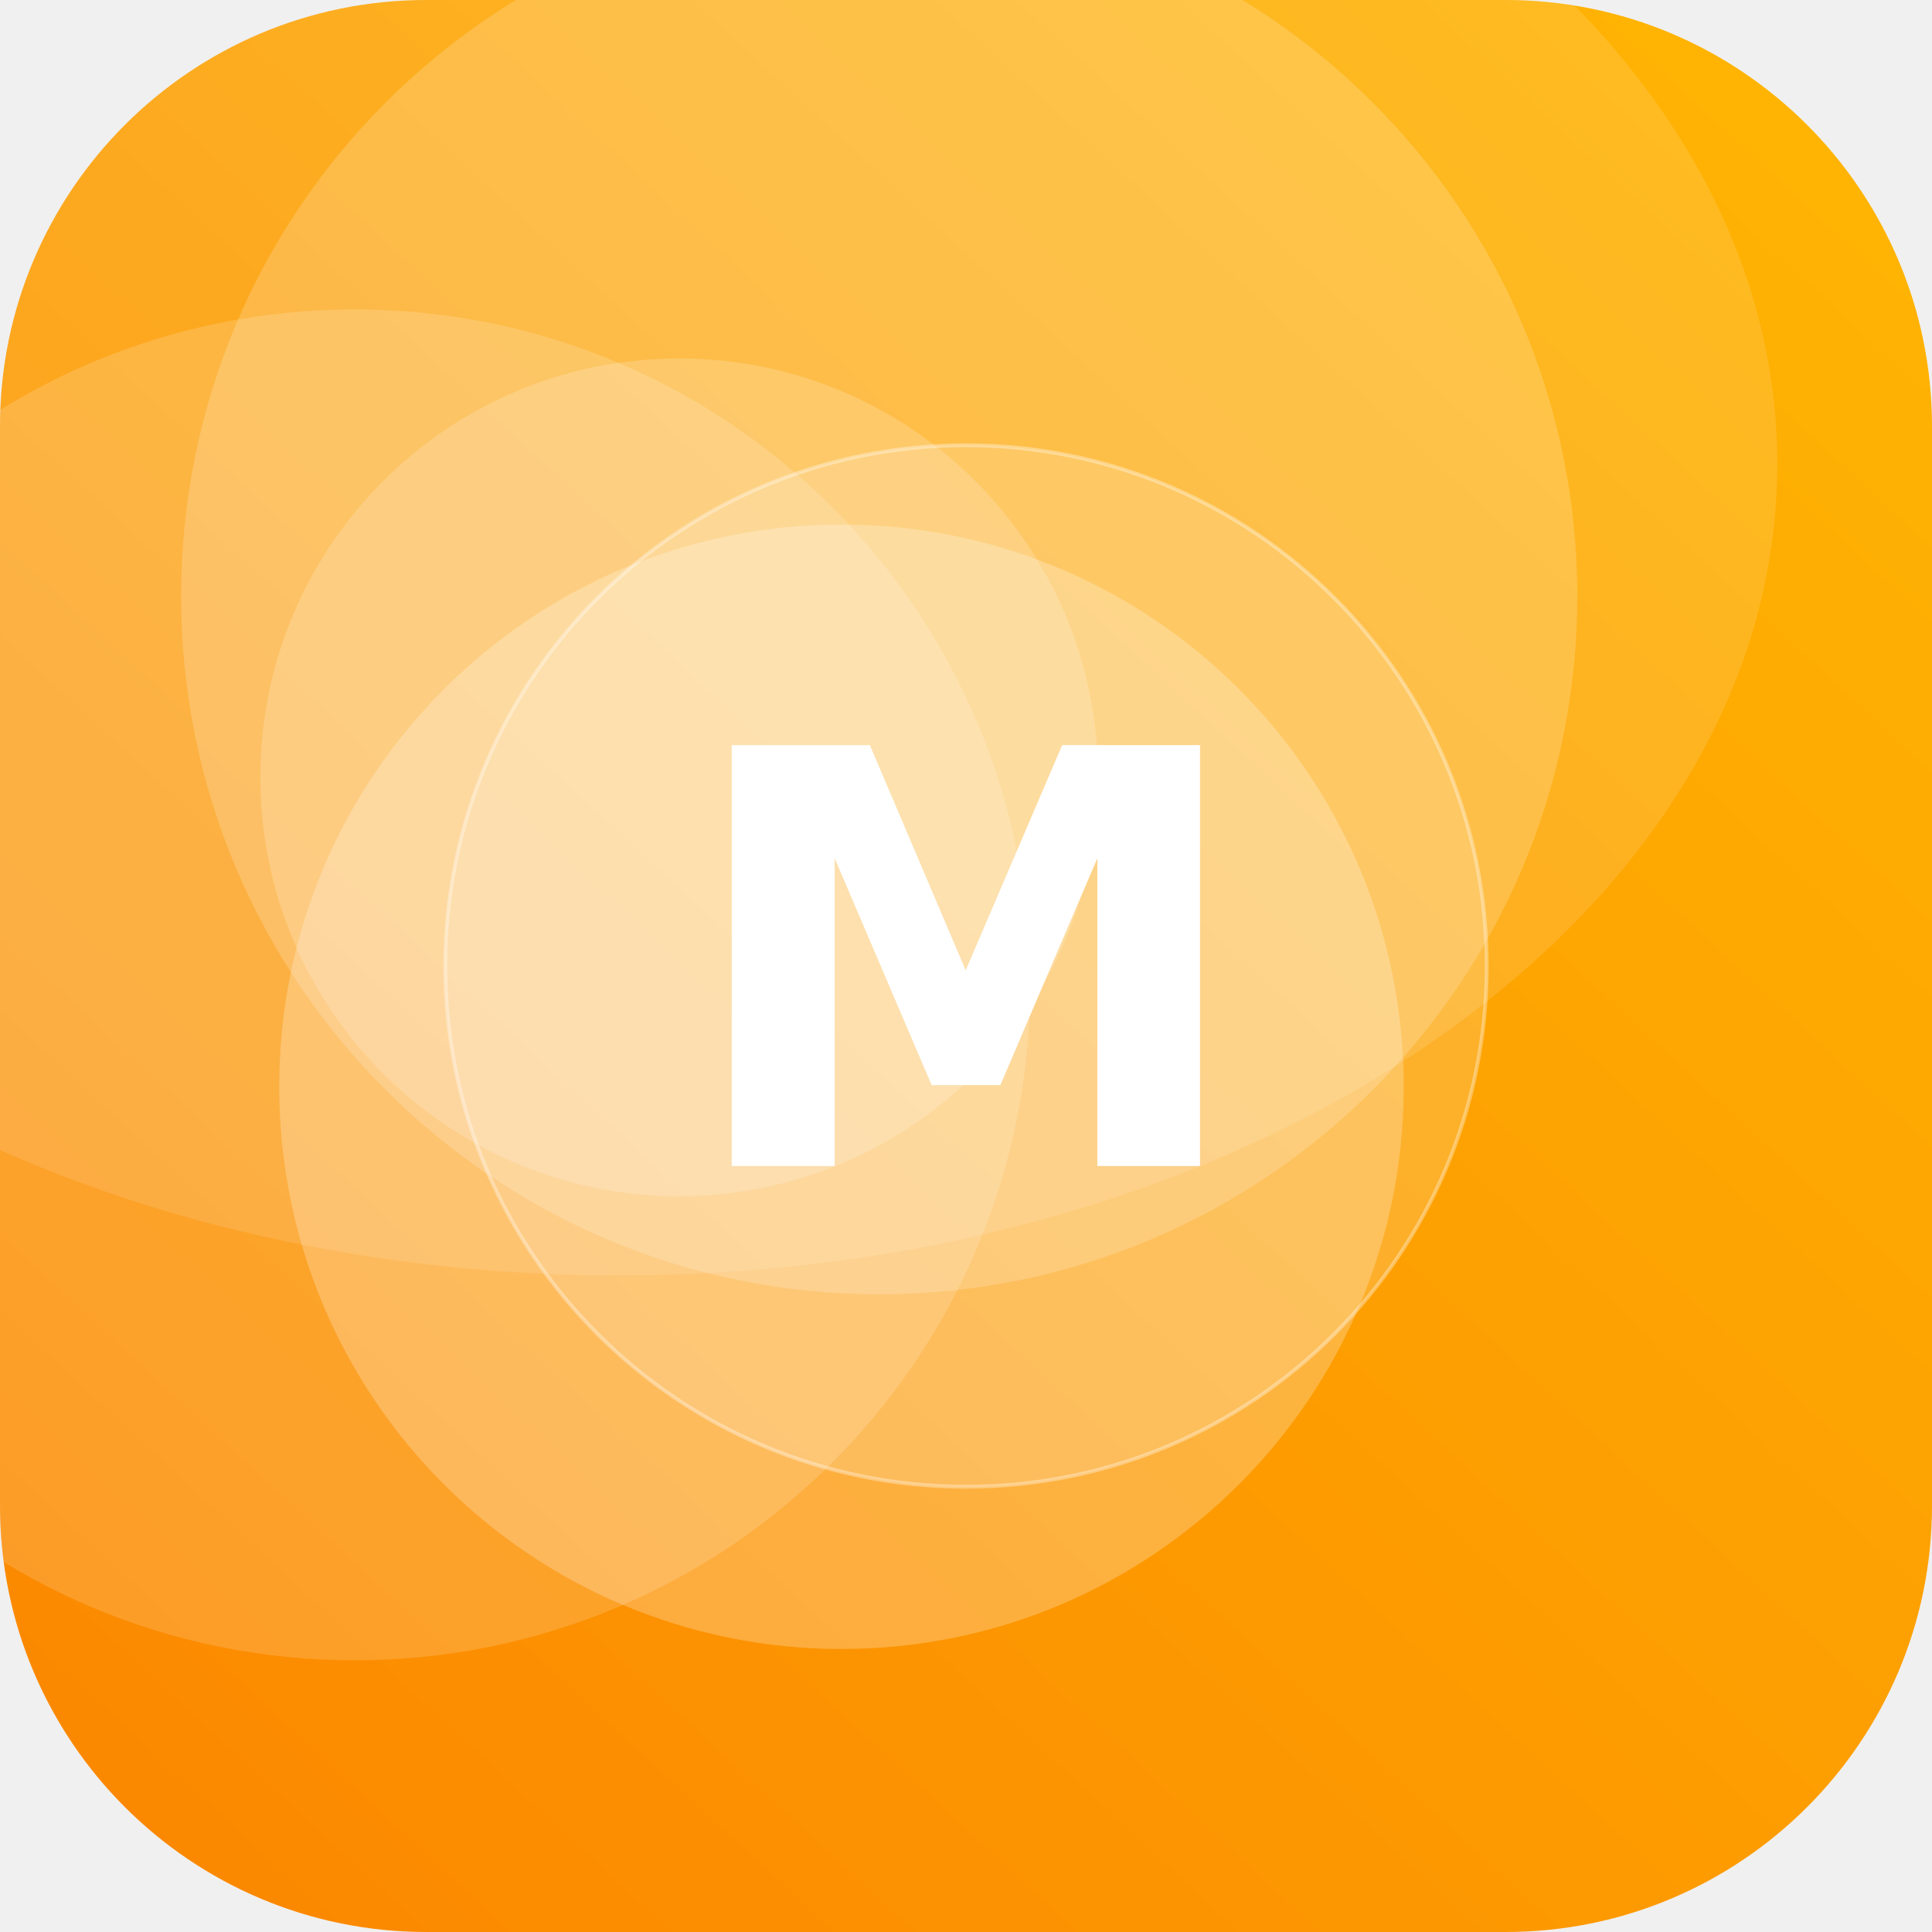
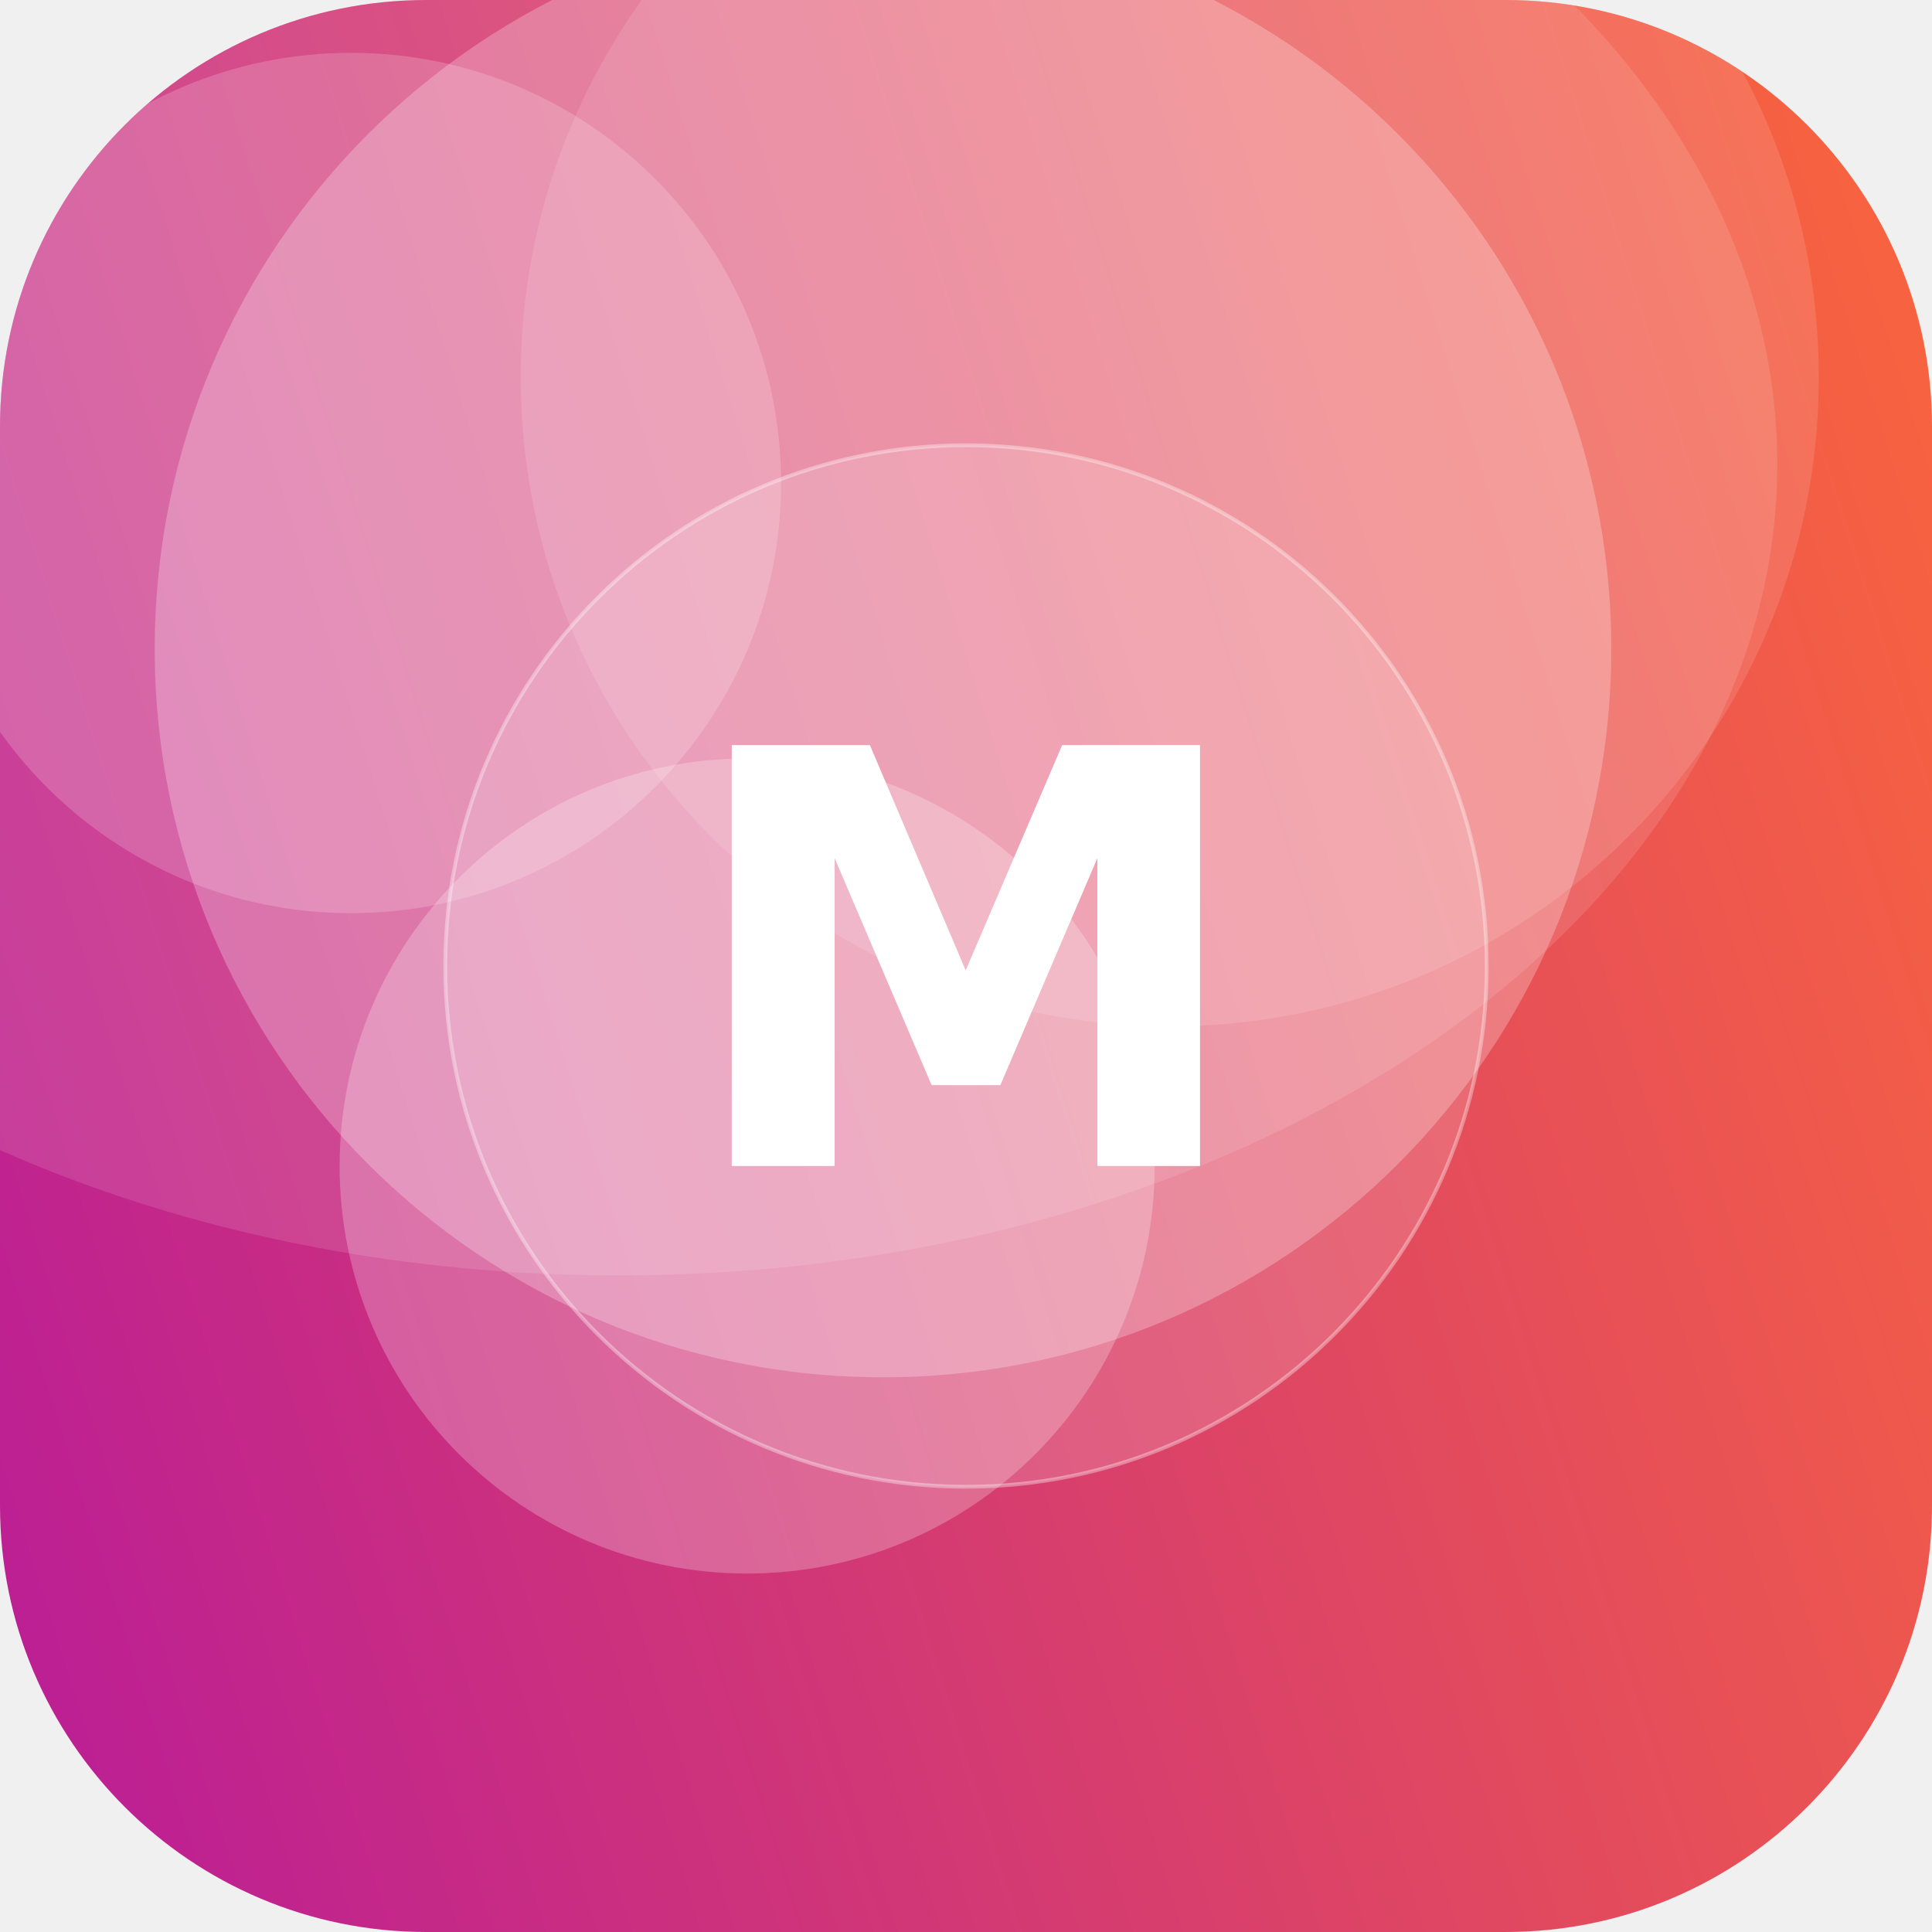
<svg xmlns="http://www.w3.org/2000/svg" width="512" height="512" viewBox="0 0 512 512">
  <defs>
-     <linearGradient id="g" x1="0" y1="0" x2="1" y2="1" gradientTransform="rotate(87 0.5 0.5)">
-       <stop offset="0" stop-color="#FFB703" />
-       <stop offset="1" stop-color="#FB8500" />
+     <linearGradient id="g" x1="0" y1="0" x2="1" y2="1" gradientTransform="rotate(117 0.5 0.5)">
+       <stop offset="0" stop-color="#FF6B35" />
+       <stop offset="1" stop-color="#B5179E" />
    </linearGradient>
    <clipPath id="c">
      <rect width="512" height="512" rx="113" />
    </clipPath>
  </defs>
  <g clip-path="url(#c)">
    <rect width="512" height="512" fill="url(#g)" />
-     <circle cx="223" cy="288" r="149" fill="#FFFFFF" fill-opacity="0.24" />
-     <circle cx="233" cy="158" r="185" fill="#FFFFFF" fill-opacity="0.18" />
-     <circle cx="180" cy="206" r="111" fill="#FFFFFF" fill-opacity="0.18" />
-     <circle cx="94" cy="261" r="179" fill="#FFFFFF" fill-opacity="0.16" />
+     <circle cx="93" cy="128" r="114" fill="#FFFFFF" fill-opacity="0.18" />
+     <circle cx="234" cy="172" r="193" fill="#FFFFFF" fill-opacity="0.25" />
+     <circle cx="310" cy="100" r="172" fill="#FFFFFF" fill-opacity="0.12" />
+     <circle cx="198" cy="309" r="108" fill="#FFFFFF" fill-opacity="0.24" />
    <ellipse cx="164" cy="123" rx="307" ry="215" fill="#FFFFFF" fill-opacity="0.12" />
    <circle cx="256" cy="256" r="138" fill="#FFFFFF" fill-opacity="0.16" stroke="#FFFFFF" stroke-opacity="0.35" />
    <text x="50%" y="50%" dy="53" text-anchor="middle" font-family="DejaVu Sans, Helvetica, Arial, sans-serif" font-weight="bold" font-size="153" fill="#FFFFFF">M</text>
  </g>
</svg>
